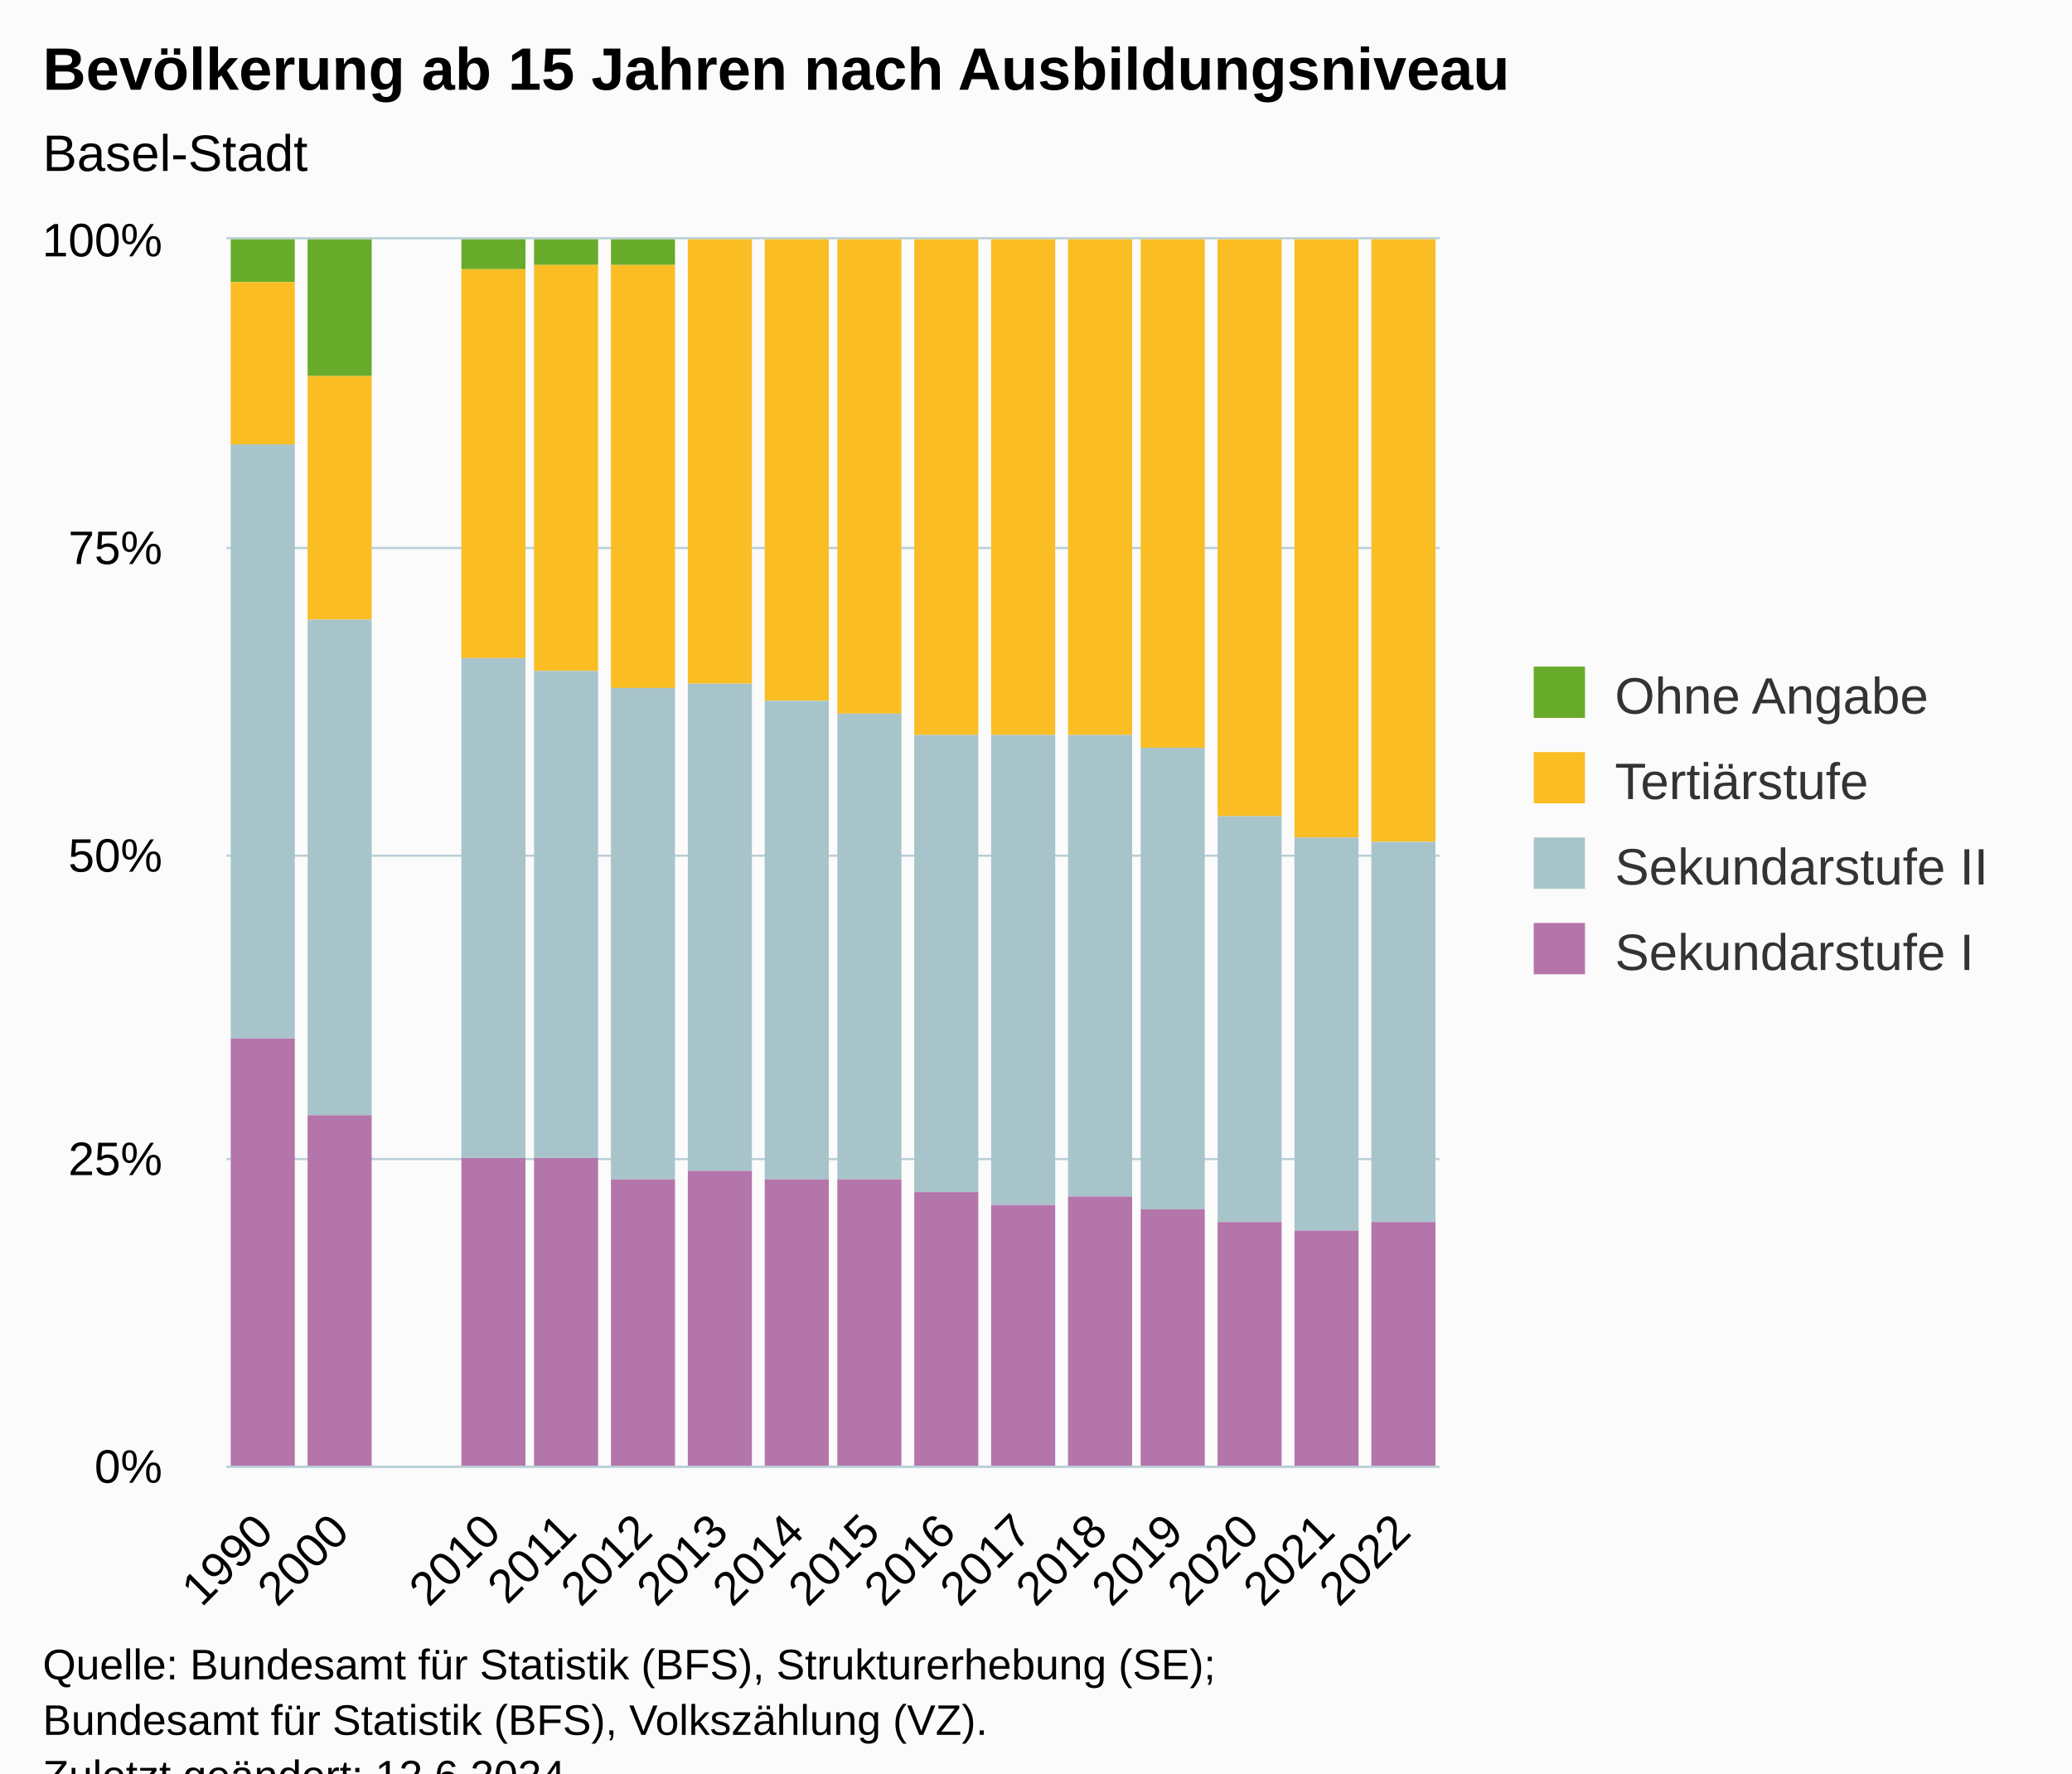
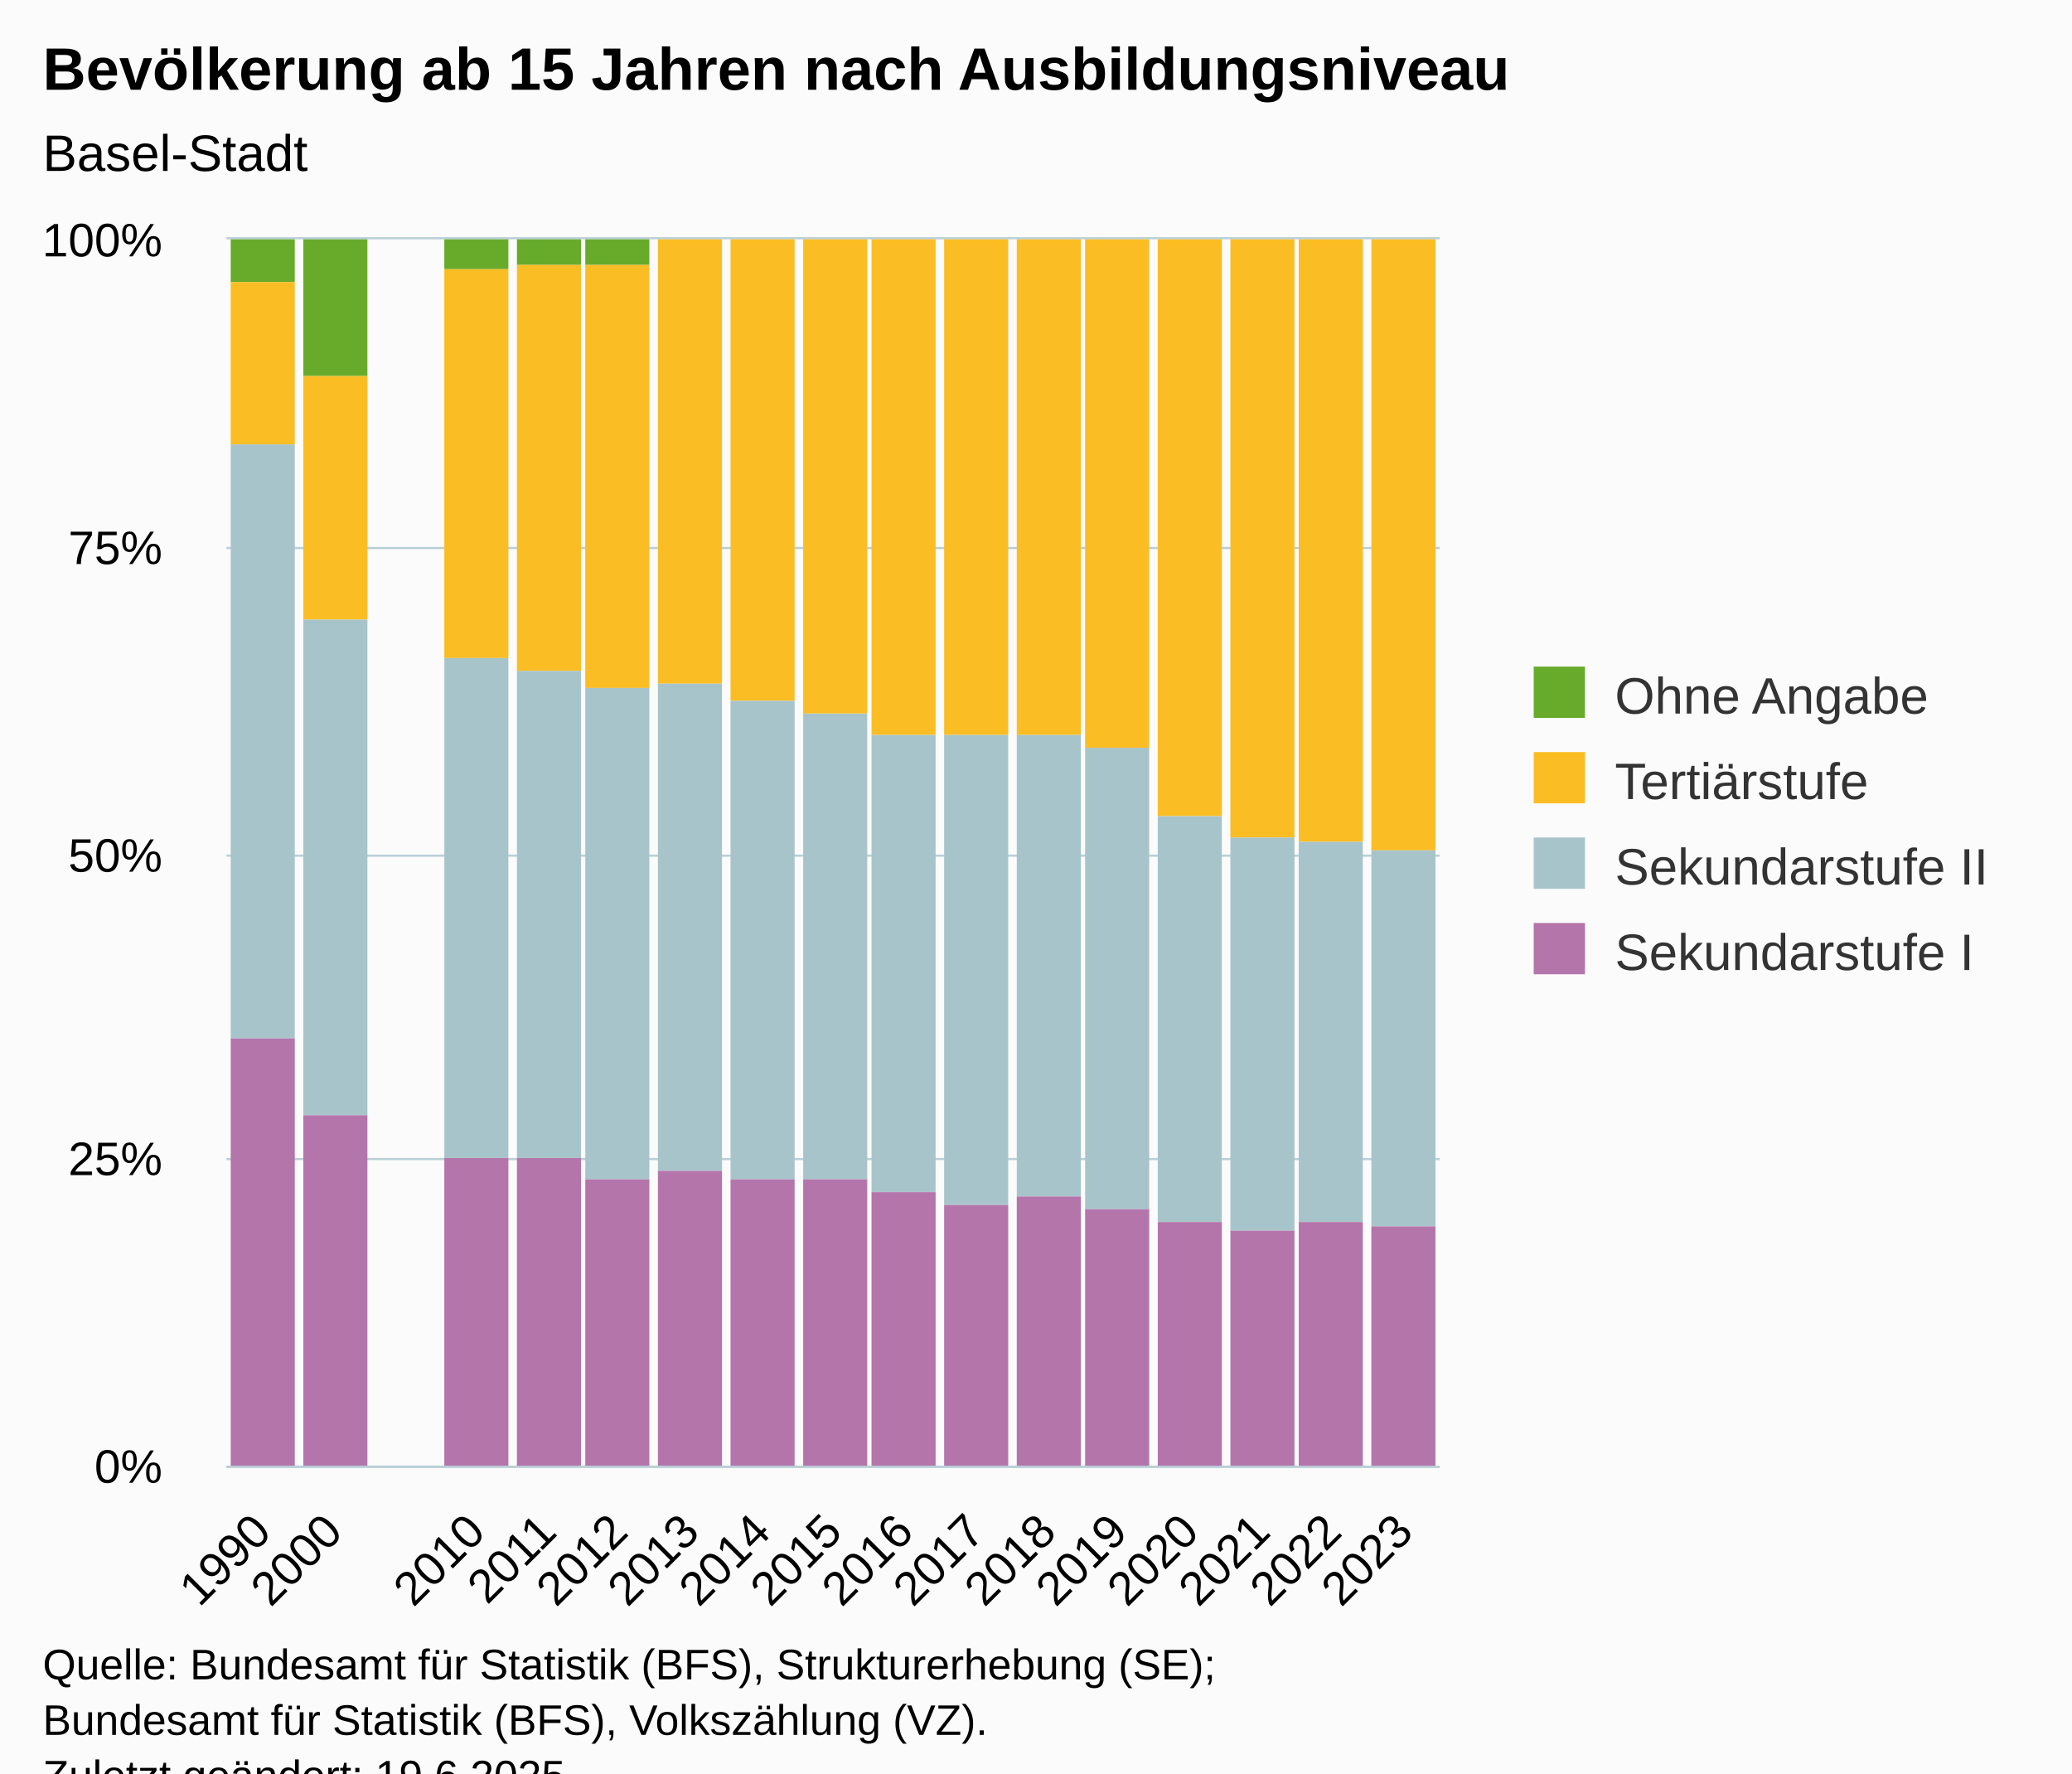
<svg xmlns="http://www.w3.org/2000/svg" version="1.1" class="highcharts-root" style="font-family:Arial;font-size:12px;" viewBox="0 0 485 415">
  <defs>
-     <clipPath id="highcharts-i1rsgmr-71-">
+     <clipPath id="highcharts-1ujcqhy-75-">
      <rect x="0" y="0" width="284" height="287" fill="none" />
    </clipPath>
-     <clipPath id="highcharts-i1rsgmr-88-">
+     <clipPath id="highcharts-1ujcqhy-93-">
      <rect x="0" y="0" width="284" height="287" fill="none" />
    </clipPath>
-     <clipPath id="highcharts-i1rsgmr-137-">
+     <clipPath id="highcharts-1ujcqhy-145-">
      <rect x="53" y="56" width="284" height="287" fill="none" />
    </clipPath>
  </defs>
  <rect fill="#fbfbfb" class="highcharts-background" x="0" y="0" width="485" height="428" rx="0" ry="0" />
  <rect fill="none" class="highcharts-plot-background" x="53" y="56" width="284" height="287" />
  <g class="highcharts-pane-group" data-z-index="0" />
  <g class="highcharts-grid highcharts-xaxis-grid" data-z-index="1">
-     <path fill="none" data-z-index="1" class="highcharts-grid-line" d="M 70.5 56 L 70.5 343" opacity="1" />
-     <path fill="none" data-z-index="1" class="highcharts-grid-line" d="M 88.5 56 L 88.5 343" opacity="1" />
-     <path fill="none" data-z-index="1" class="highcharts-grid-line" d="M 105.5 56 L 105.5 343" opacity="1" />
-     <path fill="none" data-z-index="1" class="highcharts-grid-line" d="M 123.5 56 L 123.5 343" opacity="1" />
-     <path fill="none" data-z-index="1" class="highcharts-grid-line" d="M 141.5 56 L 141.5 343" opacity="1" />
-     <path fill="none" data-z-index="1" class="highcharts-grid-line" d="M 159.5 56 L 159.5 343" opacity="1" />
-     <path fill="none" data-z-index="1" class="highcharts-grid-line" d="M 176.5 56 L 176.5 343" opacity="1" />
-     <path fill="none" data-z-index="1" class="highcharts-grid-line" d="M 194.5 56 L 194.5 343" opacity="1" />
-     <path fill="none" data-z-index="1" class="highcharts-grid-line" d="M 212.5 56 L 212.5 343" opacity="1" />
-     <path fill="none" data-z-index="1" class="highcharts-grid-line" d="M 230.5 56 L 230.5 343" opacity="1" />
-     <path fill="none" data-z-index="1" class="highcharts-grid-line" d="M 247.5 56 L 247.5 343" opacity="1" />
-     <path fill="none" data-z-index="1" class="highcharts-grid-line" d="M 265.5 56 L 265.5 343" opacity="1" />
-     <path fill="none" data-z-index="1" class="highcharts-grid-line" d="M 283.5 56 L 283.5 343" opacity="1" />
-     <path fill="none" data-z-index="1" class="highcharts-grid-line" d="M 301.5 56 L 301.5 343" opacity="1" />
-     <path fill="none" data-z-index="1" class="highcharts-grid-line" d="M 318.5 56 L 318.5 343" opacity="1" />
+     <path fill="none" data-z-index="1" class="highcharts-grid-line" d="M 69.5 56 L 69.5 343" opacity="1" />
+     <path fill="none" data-z-index="1" class="highcharts-grid-line" d="M 85.5 56 L 85.5 343" opacity="1" />
+     <path fill="none" data-z-index="1" class="highcharts-grid-line" d="M 102.5 56 L 102.5 343" opacity="1" />
+     <path fill="none" data-z-index="1" class="highcharts-grid-line" d="M 119.5 56 L 119.5 343" opacity="1" />
+     <path fill="none" data-z-index="1" class="highcharts-grid-line" d="M 136.5 56 L 136.5 343" opacity="1" />
+     <path fill="none" data-z-index="1" class="highcharts-grid-line" d="M 152.5 56 L 152.5 343" opacity="1" />
+     <path fill="none" data-z-index="1" class="highcharts-grid-line" d="M 169.5 56 L 169.5 343" opacity="1" />
+     <path fill="none" data-z-index="1" class="highcharts-grid-line" d="M 186.5 56 L 186.5 343" opacity="1" />
+     <path fill="none" data-z-index="1" class="highcharts-grid-line" d="M 202.5 56 L 202.5 343" opacity="1" />
+     <path fill="none" data-z-index="1" class="highcharts-grid-line" d="M 219.5 56 L 219.5 343" opacity="1" />
+     <path fill="none" data-z-index="1" class="highcharts-grid-line" d="M 236.5 56 L 236.5 343" opacity="1" />
+     <path fill="none" data-z-index="1" class="highcharts-grid-line" d="M 252.5 56 L 252.5 343" opacity="1" />
+     <path fill="none" data-z-index="1" class="highcharts-grid-line" d="M 269.5 56 L 269.5 343" opacity="1" />
+     <path fill="none" data-z-index="1" class="highcharts-grid-line" d="M 286.5 56 L 286.5 343" opacity="1" />
+     <path fill="none" data-z-index="1" class="highcharts-grid-line" d="M 303.5 56 L 303.5 343" opacity="1" />
+     <path fill="none" data-z-index="1" class="highcharts-grid-line" d="M 319.5 56 L 319.5 343" opacity="1" />
    <path fill="none" data-z-index="1" class="highcharts-grid-line" d="M 336.5 56 L 336.5 343" opacity="1" />
    <path fill="none" data-z-index="1" class="highcharts-grid-line" d="M 52.5 56 L 52.5 343" opacity="1" />
  </g>
  <g class="highcharts-grid highcharts-yaxis-grid" data-z-index="1">
    <path fill="none" stroke="#B9CFD7" stroke-width="0.5" data-z-index="1" class="highcharts-grid-line" d="M 53 343.25 L 337 343.25" opacity="1" />
    <path fill="none" stroke="#B9CFD7" stroke-width="0.5" data-z-index="1" class="highcharts-grid-line" d="M 53 271.25 L 337 271.25" opacity="1" />
    <path fill="none" stroke="#B9CFD7" stroke-width="0.5" data-z-index="1" class="highcharts-grid-line" d="M 53 200.25 L 337 200.25" opacity="1" />
    <path fill="none" stroke="#B9CFD7" stroke-width="0.5" data-z-index="1" class="highcharts-grid-line" d="M 53 128.25 L 337 128.25" opacity="1" />
    <path fill="none" stroke="#B9CFD7" stroke-width="0.5" data-z-index="1" class="highcharts-grid-line" d="M 53 55.75 L 337 55.75" opacity="1" />
  </g>
  <rect fill="none" class="highcharts-plot-border" data-z-index="1" x="53" y="56" width="284" height="287" />
  <g class="highcharts-axis highcharts-xaxis" data-z-index="2">
    <path fill="none" class="highcharts-axis-line" stroke="#B9CFD7" stroke-width="0.5" data-z-index="7" d="M 53 343.25 L 337 343.25" />
  </g>
  <g class="highcharts-axis highcharts-yaxis" data-z-index="2">
    <path fill="none" class="highcharts-axis-line" data-z-index="7" d="M 53 56 L 53 343" />
  </g>
  <g class="highcharts-series-group" data-z-index="3">
-     <g class="highcharts-series highcharts-series-0 highcharts-column-series" data-z-index="0.1" opacity="1" transform="translate(53,56) scale(1 1)" clip-path="url(#highcharts-i1rsgmr-88-)">
+     <g class="highcharts-series highcharts-series-0 highcharts-column-series" data-z-index="0.1" opacity="1" transform="translate(53,56) scale(1 1)" clip-path="url(#highcharts-1ujcqhy-93-)">
      <rect x="1" y="0" width="15" height="10" fill="#68AB2B" opacity="1" class="highcharts-point" />
-       <rect x="19" y="0" width="15" height="32" fill="#68AB2B" opacity="1" class="highcharts-point" />
-       <rect x="55" y="0" width="15" height="7" fill="#68AB2B" opacity="1" class="highcharts-point" />
-       <rect x="72" y="0" width="15" height="6" fill="#68AB2B" opacity="1" class="highcharts-point" />
-       <rect x="90" y="0" width="15" height="6" fill="#68AB2B" opacity="1" class="highcharts-point" />
+       <rect x="18" y="0" width="15" height="32" fill="#68AB2B" opacity="1" class="highcharts-point" />
+       <rect x="51" y="0" width="15" height="7" fill="#68AB2B" opacity="1" class="highcharts-point" />
+       <rect x="68" y="0" width="15" height="6" fill="#68AB2B" opacity="1" class="highcharts-point" />
+       <rect x="84" y="0" width="15" height="6" fill="#68AB2B" opacity="1" class="highcharts-point" />
    </g>
    <g class="highcharts-markers highcharts-series-0 highcharts-column-series" data-z-index="0.1" opacity="1" transform="translate(53,56) scale(1 1)" clip-path="none" />
-     <g class="highcharts-series highcharts-series-1 highcharts-column-series" data-z-index="0.1" opacity="1" transform="translate(53,56) scale(1 1)" clip-path="url(#highcharts-i1rsgmr-88-)">
+     <g class="highcharts-series highcharts-series-1 highcharts-column-series" data-z-index="0.1" opacity="1" transform="translate(53,56) scale(1 1)" clip-path="url(#highcharts-1ujcqhy-93-)">
      <rect x="1" y="10" width="15" height="38" fill="#fabd24" opacity="1" class="highcharts-point" />
-       <rect x="19" y="32" width="15" height="57" fill="#fabd24" opacity="1" class="highcharts-point" />
-       <rect x="55" y="7" width="15" height="91" fill="#fabd24" opacity="1" class="highcharts-point" />
-       <rect x="72" y="6" width="15" height="95" fill="#fabd24" opacity="1" class="highcharts-point" />
-       <rect x="90" y="6" width="15" height="99" fill="#fabd24" opacity="1" class="highcharts-point" />
-       <rect x="108" y="0" width="15" height="104" fill="#fabd24" opacity="1" class="highcharts-point" />
-       <rect x="126" y="0" width="15" height="108" fill="#fabd24" opacity="1" class="highcharts-point" />
-       <rect x="143" y="0" width="15" height="111" fill="#fabd24" opacity="1" class="highcharts-point" />
-       <rect x="161" y="0" width="15" height="116" fill="#fabd24" opacity="1" class="highcharts-point" />
-       <rect x="179" y="0" width="15" height="116" fill="#fabd24" opacity="1" class="highcharts-point" />
-       <rect x="197" y="0" width="15" height="116" fill="#fabd24" opacity="1" class="highcharts-point" />
-       <rect x="214" y="0" width="15" height="119" fill="#fabd24" opacity="1" class="highcharts-point" />
-       <rect x="232" y="0" width="15" height="135" fill="#fabd24" opacity="1" class="highcharts-point" />
-       <rect x="250" y="0" width="15" height="140" fill="#fabd24" opacity="1" class="highcharts-point" />
-       <rect x="268" y="0" width="15" height="141" fill="#fabd24" opacity="1" class="highcharts-point" />
+       <rect x="18" y="32" width="15" height="57" fill="#fabd24" opacity="1" class="highcharts-point" />
+       <rect x="51" y="7" width="15" height="91" fill="#fabd24" opacity="1" class="highcharts-point" />
+       <rect x="68" y="6" width="15" height="95" fill="#fabd24" opacity="1" class="highcharts-point" />
+       <rect x="84" y="6" width="15" height="99" fill="#fabd24" opacity="1" class="highcharts-point" />
+       <rect x="101" y="0" width="15" height="104" fill="#fabd24" opacity="1" class="highcharts-point" />
+       <rect x="118" y="0" width="15" height="108" fill="#fabd24" opacity="1" class="highcharts-point" />
+       <rect x="135" y="0" width="15" height="111" fill="#fabd24" opacity="1" class="highcharts-point" />
+       <rect x="151" y="0" width="15" height="116" fill="#fabd24" opacity="1" class="highcharts-point" />
+       <rect x="168" y="0" width="15" height="116" fill="#fabd24" opacity="1" class="highcharts-point" />
+       <rect x="185" y="0" width="15" height="116" fill="#fabd24" opacity="1" class="highcharts-point" />
+       <rect x="201" y="0" width="15" height="119" fill="#fabd24" opacity="1" class="highcharts-point" />
+       <rect x="218" y="0" width="15" height="135" fill="#fabd24" opacity="1" class="highcharts-point" />
+       <rect x="235" y="0" width="15" height="140" fill="#fabd24" opacity="1" class="highcharts-point" />
+       <rect x="251" y="0" width="15" height="141" fill="#fabd24" opacity="1" class="highcharts-point" />
+       <rect x="268" y="0" width="15" height="143" fill="#fabd24" opacity="1" class="highcharts-point" />
    </g>
    <g class="highcharts-markers highcharts-series-1 highcharts-column-series" data-z-index="0.1" opacity="1" transform="translate(53,56) scale(1 1)" clip-path="none" />
-     <g class="highcharts-series highcharts-series-2 highcharts-column-series" data-z-index="0.1" opacity="1" transform="translate(53,56) scale(1 1)" clip-path="url(#highcharts-i1rsgmr-88-)">
+     <g class="highcharts-series highcharts-series-2 highcharts-column-series" data-z-index="0.1" opacity="1" transform="translate(53,56) scale(1 1)" clip-path="url(#highcharts-1ujcqhy-93-)">
      <rect x="1" y="48" width="15" height="139" fill="#a8c4cb" opacity="1" class="highcharts-point" />
-       <rect x="19" y="89" width="15" height="116" fill="#a8c4cb" opacity="1" class="highcharts-point" />
-       <rect x="55" y="98" width="15" height="117" fill="#a8c4cb" opacity="1" class="highcharts-point" />
-       <rect x="72" y="101" width="15" height="114" fill="#a8c4cb" opacity="1" class="highcharts-point" />
-       <rect x="90" y="105" width="15" height="115" fill="#a8c4cb" opacity="1" class="highcharts-point" />
-       <rect x="108" y="104" width="15" height="114" fill="#a8c4cb" opacity="1" class="highcharts-point" />
-       <rect x="126" y="108" width="15" height="112" fill="#a8c4cb" opacity="1" class="highcharts-point" />
-       <rect x="143" y="111" width="15" height="109" fill="#a8c4cb" opacity="1" class="highcharts-point" />
-       <rect x="161" y="116" width="15" height="107" fill="#a8c4cb" opacity="1" class="highcharts-point" />
-       <rect x="179" y="116" width="15" height="110" fill="#a8c4cb" opacity="1" class="highcharts-point" />
-       <rect x="197" y="116" width="15" height="108" fill="#a8c4cb" opacity="1" class="highcharts-point" />
-       <rect x="214" y="119" width="15" height="108" fill="#a8c4cb" opacity="1" class="highcharts-point" />
-       <rect x="232" y="135" width="15" height="95" fill="#a8c4cb" opacity="1" class="highcharts-point" />
-       <rect x="250" y="140" width="15" height="92" fill="#a8c4cb" opacity="1" class="highcharts-point" />
-       <rect x="268" y="141" width="15" height="89" fill="#a8c4cb" opacity="1" class="highcharts-point" />
+       <rect x="18" y="89" width="15" height="116" fill="#a8c4cb" opacity="1" class="highcharts-point" />
+       <rect x="51" y="98" width="15" height="117" fill="#a8c4cb" opacity="1" class="highcharts-point" />
+       <rect x="68" y="101" width="15" height="114" fill="#a8c4cb" opacity="1" class="highcharts-point" />
+       <rect x="84" y="105" width="15" height="115" fill="#a8c4cb" opacity="1" class="highcharts-point" />
+       <rect x="101" y="104" width="15" height="114" fill="#a8c4cb" opacity="1" class="highcharts-point" />
+       <rect x="118" y="108" width="15" height="112" fill="#a8c4cb" opacity="1" class="highcharts-point" />
+       <rect x="135" y="111" width="15" height="109" fill="#a8c4cb" opacity="1" class="highcharts-point" />
+       <rect x="151" y="116" width="15" height="107" fill="#a8c4cb" opacity="1" class="highcharts-point" />
+       <rect x="168" y="116" width="15" height="110" fill="#a8c4cb" opacity="1" class="highcharts-point" />
+       <rect x="185" y="116" width="15" height="108" fill="#a8c4cb" opacity="1" class="highcharts-point" />
+       <rect x="201" y="119" width="15" height="108" fill="#a8c4cb" opacity="1" class="highcharts-point" />
+       <rect x="218" y="135" width="15" height="95" fill="#a8c4cb" opacity="1" class="highcharts-point" />
+       <rect x="235" y="140" width="15" height="92" fill="#a8c4cb" opacity="1" class="highcharts-point" />
+       <rect x="251" y="141" width="15" height="89" fill="#a8c4cb" opacity="1" class="highcharts-point" />
+       <rect x="268" y="143" width="15" height="88" fill="#a8c4cb" opacity="1" class="highcharts-point" />
    </g>
    <g class="highcharts-markers highcharts-series-2 highcharts-column-series" data-z-index="0.1" opacity="1" transform="translate(53,56) scale(1 1)" clip-path="none" />
-     <g class="highcharts-series highcharts-series-3 highcharts-column-series" data-z-index="0.1" opacity="1" transform="translate(53,56) scale(1 1)" clip-path="url(#highcharts-i1rsgmr-88-)">
+     <g class="highcharts-series highcharts-series-3 highcharts-column-series" data-z-index="0.1" opacity="1" transform="translate(53,56) scale(1 1)" clip-path="url(#highcharts-1ujcqhy-93-)">
      <rect x="1" y="187" width="15" height="101" fill="#b475ab" opacity="1" class="highcharts-point" />
-       <rect x="19" y="205" width="15" height="83" fill="#b475ab" opacity="1" class="highcharts-point" />
-       <rect x="55" y="215" width="15" height="73" fill="#b475ab" opacity="1" class="highcharts-point" />
-       <rect x="72" y="215" width="15" height="73" fill="#b475ab" opacity="1" class="highcharts-point" />
-       <rect x="90" y="220" width="15" height="68" fill="#b475ab" opacity="1" class="highcharts-point" />
-       <rect x="108" y="218" width="15" height="70" fill="#b475ab" opacity="1" class="highcharts-point" />
-       <rect x="126" y="220" width="15" height="68" fill="#b475ab" opacity="1" class="highcharts-point" />
-       <rect x="143" y="220" width="15" height="68" fill="#b475ab" opacity="1" class="highcharts-point" />
-       <rect x="161" y="223" width="15" height="65" fill="#b475ab" opacity="1" class="highcharts-point" />
-       <rect x="179" y="226" width="15" height="62" fill="#b475ab" opacity="1" class="highcharts-point" />
-       <rect x="197" y="224" width="15" height="64" fill="#b475ab" opacity="1" class="highcharts-point" />
-       <rect x="214" y="227" width="15" height="61" fill="#b475ab" opacity="1" class="highcharts-point" />
-       <rect x="232" y="230" width="15" height="58" fill="#b475ab" opacity="1" class="highcharts-point" />
-       <rect x="250" y="232" width="15" height="56" fill="#b475ab" opacity="1" class="highcharts-point" />
-       <rect x="268" y="230" width="15" height="58" fill="#b475ab" opacity="1" class="highcharts-point" />
+       <rect x="18" y="205" width="15" height="83" fill="#b475ab" opacity="1" class="highcharts-point" />
+       <rect x="51" y="215" width="15" height="73" fill="#b475ab" opacity="1" class="highcharts-point" />
+       <rect x="68" y="215" width="15" height="73" fill="#b475ab" opacity="1" class="highcharts-point" />
+       <rect x="84" y="220" width="15" height="68" fill="#b475ab" opacity="1" class="highcharts-point" />
+       <rect x="101" y="218" width="15" height="70" fill="#b475ab" opacity="1" class="highcharts-point" />
+       <rect x="118" y="220" width="15" height="68" fill="#b475ab" opacity="1" class="highcharts-point" />
+       <rect x="135" y="220" width="15" height="68" fill="#b475ab" opacity="1" class="highcharts-point" />
+       <rect x="151" y="223" width="15" height="65" fill="#b475ab" opacity="1" class="highcharts-point" />
+       <rect x="168" y="226" width="15" height="62" fill="#b475ab" opacity="1" class="highcharts-point" />
+       <rect x="185" y="224" width="15" height="64" fill="#b475ab" opacity="1" class="highcharts-point" />
+       <rect x="201" y="227" width="15" height="61" fill="#b475ab" opacity="1" class="highcharts-point" />
+       <rect x="218" y="230" width="15" height="58" fill="#b475ab" opacity="1" class="highcharts-point" />
+       <rect x="235" y="232" width="15" height="56" fill="#b475ab" opacity="1" class="highcharts-point" />
+       <rect x="251" y="230" width="15" height="58" fill="#b475ab" opacity="1" class="highcharts-point" />
+       <rect x="268" y="231" width="15" height="57" fill="#b475ab" opacity="1" class="highcharts-point" />
    </g>
    <g class="highcharts-markers highcharts-series-3 highcharts-column-series" data-z-index="0.1" opacity="1" transform="translate(53,56) scale(1 1)" clip-path="none" />
  </g>
  <text x="10" text-anchor="start" class="highcharts-title" data-z-index="4" style="color:#000000;font-size:14px;font-weight:bold;fill:#000000;" y="21">
    <tspan>Bevölkerung ab 15 Jahren nach Ausbildungsniveau</tspan>
  </text>
  <text x="10" text-anchor="start" class="highcharts-subtitle" data-z-index="4" style="color:#000000;font-size:12px;font-weight:normal;fill:#000000;" y="40">
    <tspan>Basel-Stadt</tspan>
  </text>
  <text x="10" text-anchor="start" class="highcharts-caption" data-z-index="4" style="color:#666666;fill:#666666;" y="390" />
  <g class="highcharts-legend" data-z-index="7" transform="translate(349,149)">
    <rect fill="none" class="highcharts-legend-box" rx="0" ry="0" x="0" y="0" width="126" height="91" visibility="visible" />
    <g data-z-index="1">
      <g>
        <g class="highcharts-legend-item highcharts-column-series highcharts-color-undefined highcharts-series-0" data-z-index="1" transform="translate(8,3)">
          <text x="21" style="color:#333333;cursor:pointer;font-size:12px;font-weight:normal;fill:#333333;" text-anchor="start" data-z-index="2" y="15">
            <tspan>Ohne Angabe</tspan>
          </text>
          <rect x="2" y="4" width="12" height="12" fill="#68AB2B" class="highcharts-point" data-z-index="3" />
        </g>
        <g class="highcharts-legend-item highcharts-column-series highcharts-color-undefined highcharts-series-1" data-z-index="1" transform="translate(8,23)">
          <text x="21" y="15" style="color:#333333;cursor:pointer;font-size:12px;font-weight:normal;fill:#333333;" text-anchor="start" data-z-index="2">
            <tspan>Tertiärstufe</tspan>
          </text>
          <rect x="2" y="4" width="12" height="12" fill="#fabd24" class="highcharts-point" data-z-index="3" />
        </g>
        <g class="highcharts-legend-item highcharts-column-series highcharts-color-undefined highcharts-series-2" data-z-index="1" transform="translate(8,43)">
          <text x="21" y="15" style="color:#333333;cursor:pointer;font-size:12px;font-weight:normal;fill:#333333;" text-anchor="start" data-z-index="2">
            <tspan>Sekundarstufe II</tspan>
          </text>
          <rect x="2" y="4" width="12" height="12" fill="#a8c4cb" class="highcharts-point" data-z-index="3" />
        </g>
        <g class="highcharts-legend-item highcharts-column-series highcharts-color-undefined highcharts-series-3" data-z-index="1" transform="translate(8,63)">
          <text x="21" y="15" style="color:#333333;cursor:pointer;font-size:12px;font-weight:normal;fill:#333333;" text-anchor="start" data-z-index="2">
            <tspan>Sekundarstufe I</tspan>
          </text>
          <rect x="2" y="4" width="12" height="12" fill="#b475ab" class="highcharts-point" data-z-index="3" />
        </g>
      </g>
    </g>
  </g>
  <g class="highcharts-axis-labels highcharts-xaxis-labels" data-z-index="7">
-     <text x="64.468" style="color:#000000;cursor:default;font-size:11px;fill:#000000;" text-anchor="end" transform="translate(0,0) rotate(-45 64.46772 359)" y="359" opacity="1">1990</text>
-     <text x="82.218" style="color:#000000;cursor:default;font-size:11px;fill:#000000;" text-anchor="end" transform="translate(0,0) rotate(-45 82.21772 359)" y="359" opacity="1">2000</text>
-     <text x="99.968" style="color:#000000;cursor:default;font-size:11px;fill:#000000;" text-anchor="end" transform="translate(0,0) rotate(-45 99.96772 359)" y="359" opacity="1" />
-     <text x="117.718" style="color:#000000;cursor:default;font-size:11px;fill:#000000;" text-anchor="end" transform="translate(0,0) rotate(-45 117.7177 359)" y="359" opacity="1">2010</text>
-     <text x="135.468" style="color:#000000;cursor:default;font-size:11px;fill:#000000;" text-anchor="end" transform="translate(0,0) rotate(-45 135.4677 359)" y="359" opacity="1">2011</text>
-     <text x="153.218" style="color:#000000;cursor:default;font-size:11px;fill:#000000;" text-anchor="end" transform="translate(0,0) rotate(-45 153.2177 359)" y="359" opacity="1">2012</text>
-     <text x="170.968" style="color:#000000;cursor:default;font-size:11px;fill:#000000;" text-anchor="end" transform="translate(0,0) rotate(-45 170.9677 359)" y="359" opacity="1">2013</text>
-     <text x="188.718" style="color:#000000;cursor:default;font-size:11px;fill:#000000;" text-anchor="end" transform="translate(0,0) rotate(-45 188.7177 359)" y="359" opacity="1">2014</text>
-     <text x="206.468" style="color:#000000;cursor:default;font-size:11px;fill:#000000;" text-anchor="end" transform="translate(0,0) rotate(-45 206.4677 359)" y="359" opacity="1">2015</text>
-     <text x="224.218" style="color:#000000;cursor:default;font-size:11px;fill:#000000;" text-anchor="end" transform="translate(0,0) rotate(-45 224.2177 359)" y="359" opacity="1">2016</text>
-     <text x="241.968" style="color:#000000;cursor:default;font-size:11px;fill:#000000;" text-anchor="end" transform="translate(0,0) rotate(-45 241.9677 359)" y="359" opacity="1">2017</text>
-     <text x="259.718" style="color:#000000;cursor:default;font-size:11px;fill:#000000;" text-anchor="end" transform="translate(0,0) rotate(-45 259.7177 359)" y="359" opacity="1">2018</text>
-     <text x="277.468" style="color:#000000;cursor:default;font-size:11px;fill:#000000;" text-anchor="end" transform="translate(0,0) rotate(-45 277.4677 359)" y="359" opacity="1">2019</text>
-     <text x="295.218" style="color:#000000;cursor:default;font-size:11px;fill:#000000;" text-anchor="end" transform="translate(0,0) rotate(-45 295.2177 359)" y="359" opacity="1">2020</text>
-     <text x="312.968" style="color:#000000;cursor:default;font-size:11px;fill:#000000;" text-anchor="end" transform="translate(0,0) rotate(-45 312.9677 359)" y="359" opacity="1">2021</text>
-     <text x="330.718" style="color:#000000;cursor:default;font-size:11px;fill:#000000;" text-anchor="end" transform="translate(0,0) rotate(-45 330.7177 359)" y="359" opacity="1">2022</text>
+     <text x="63.946" style="color:#000000;cursor:default;font-size:11px;fill:#000000;" text-anchor="end" transform="translate(0,0) rotate(-45 63.94567 359)" y="359" opacity="1">1990</text>
+     <text x="80.652" style="color:#000000;cursor:default;font-size:11px;fill:#000000;" text-anchor="end" transform="translate(0,0) rotate(-45 80.65155 359)" y="359" opacity="1">2000</text>
+     <text x="97.357" style="color:#000000;cursor:default;font-size:11px;fill:#000000;" text-anchor="end" transform="translate(0,0) rotate(-45 97.35743 359)" y="359" opacity="1" />
+     <text x="114.063" style="color:#000000;cursor:default;font-size:11px;fill:#000000;" text-anchor="end" transform="translate(0,0) rotate(-45 114.0633 359)" y="359" opacity="1">2010</text>
+     <text x="130.769" style="color:#000000;cursor:default;font-size:11px;fill:#000000;" text-anchor="end" transform="translate(0,0) rotate(-45 130.7692 359)" y="359" opacity="1">2011</text>
+     <text x="147.475" style="color:#000000;cursor:default;font-size:11px;fill:#000000;" text-anchor="end" transform="translate(0,0) rotate(-45 147.4751 359)" y="359" opacity="1">2012</text>
+     <text x="164.181" style="color:#000000;cursor:default;font-size:11px;fill:#000000;" text-anchor="end" transform="translate(0,0) rotate(-45 164.181 359)" y="359" opacity="1">2013</text>
+     <text x="180.887" style="color:#000000;cursor:default;font-size:11px;fill:#000000;" text-anchor="end" transform="translate(0,0) rotate(-45 180.8868 359)" y="359" opacity="1">2014</text>
+     <text x="197.593" style="color:#000000;cursor:default;font-size:11px;fill:#000000;" text-anchor="end" transform="translate(0,0) rotate(-45 197.5927 359)" y="359" opacity="1">2015</text>
+     <text x="214.299" style="color:#000000;cursor:default;font-size:11px;fill:#000000;" text-anchor="end" transform="translate(0,0) rotate(-45 214.2986 359)" y="359" opacity="1">2016</text>
+     <text x="231.004" style="color:#000000;cursor:default;font-size:11px;fill:#000000;" text-anchor="end" transform="translate(0,0) rotate(-45 231.0045 359)" y="359" opacity="1">2017</text>
+     <text x="247.71" style="color:#000000;cursor:default;font-size:11px;fill:#000000;" text-anchor="end" transform="translate(0,0) rotate(-45 247.7104 359)" y="359" opacity="1">2018</text>
+     <text x="264.416" style="color:#000000;cursor:default;font-size:11px;fill:#000000;" text-anchor="end" transform="translate(0,0) rotate(-45 264.4163 359)" y="359" opacity="1">2019</text>
+     <text x="281.122" style="color:#000000;cursor:default;font-size:11px;fill:#000000;" text-anchor="end" transform="translate(0,0) rotate(-45 281.1221 359)" y="359" opacity="1">2020</text>
+     <text x="297.828" style="color:#000000;cursor:default;font-size:11px;fill:#000000;" text-anchor="end" transform="translate(0,0) rotate(-45 297.828 359)" y="359" opacity="1">2021</text>
+     <text x="314.534" style="color:#000000;cursor:default;font-size:11px;fill:#000000;" text-anchor="end" transform="translate(0,0) rotate(-45 314.5339 359)" y="359" opacity="1">2022</text>
+     <text x="331.24" style="color:#000000;cursor:default;font-size:11px;fill:#000000;" text-anchor="end" transform="translate(0,0) rotate(-45 331.2398 359)" y="359" opacity="1">2023</text>
  </g>
  <g class="highcharts-axis-labels highcharts-yaxis-labels" data-z-index="7">
    <text x="38" style="color:#000000;cursor:default;font-size:11px;fill:#000000;" text-anchor="end" transform="translate(0,0)" y="347" opacity="1">0%</text>
    <text x="38" style="color:#000000;cursor:default;font-size:11px;fill:#000000;" text-anchor="end" transform="translate(0,0)" y="275" opacity="1">25%</text>
    <text x="38" style="color:#000000;cursor:default;font-size:11px;fill:#000000;" text-anchor="end" transform="translate(0,0)" y="204" opacity="1">50%</text>
    <text x="38" style="color:#000000;cursor:default;font-size:11px;fill:#000000;" text-anchor="end" transform="translate(0,0)" y="132" opacity="1">75%</text>
    <text x="38" style="color:#000000;cursor:default;font-size:11px;fill:#000000;" text-anchor="end" transform="translate(0,0)" y="60" opacity="1">100%</text>
  </g>
  <text x="10" class="highcharts-credits" text-anchor="start" data-z-index="8" style="cursor:default;color:#000000;font-size:10px;fill:#000000;" y="393">
    <tspan>Quelle: Bundesamt für Statistik (BFS), Strukturerhebung (SE);</tspan>
    <tspan x="10" dy="13">Bundesamt für Statistik (BFS), Volkszählung (VZ).</tspan>
-     <tspan x="10" dy="13">Zuletzt geändert: 12.6.2024</tspan>
+     <tspan x="10" dy="13">Zuletzt geändert: 19.6.2025</tspan>
  </text>
-   <g class="highcharts-control-points" data-z-index="99" clip-path="url(#highcharts-i1rsgmr-137-)" />
+   <g class="highcharts-control-points" data-z-index="99" clip-path="url(#highcharts-1ujcqhy-145-)" />
</svg>
